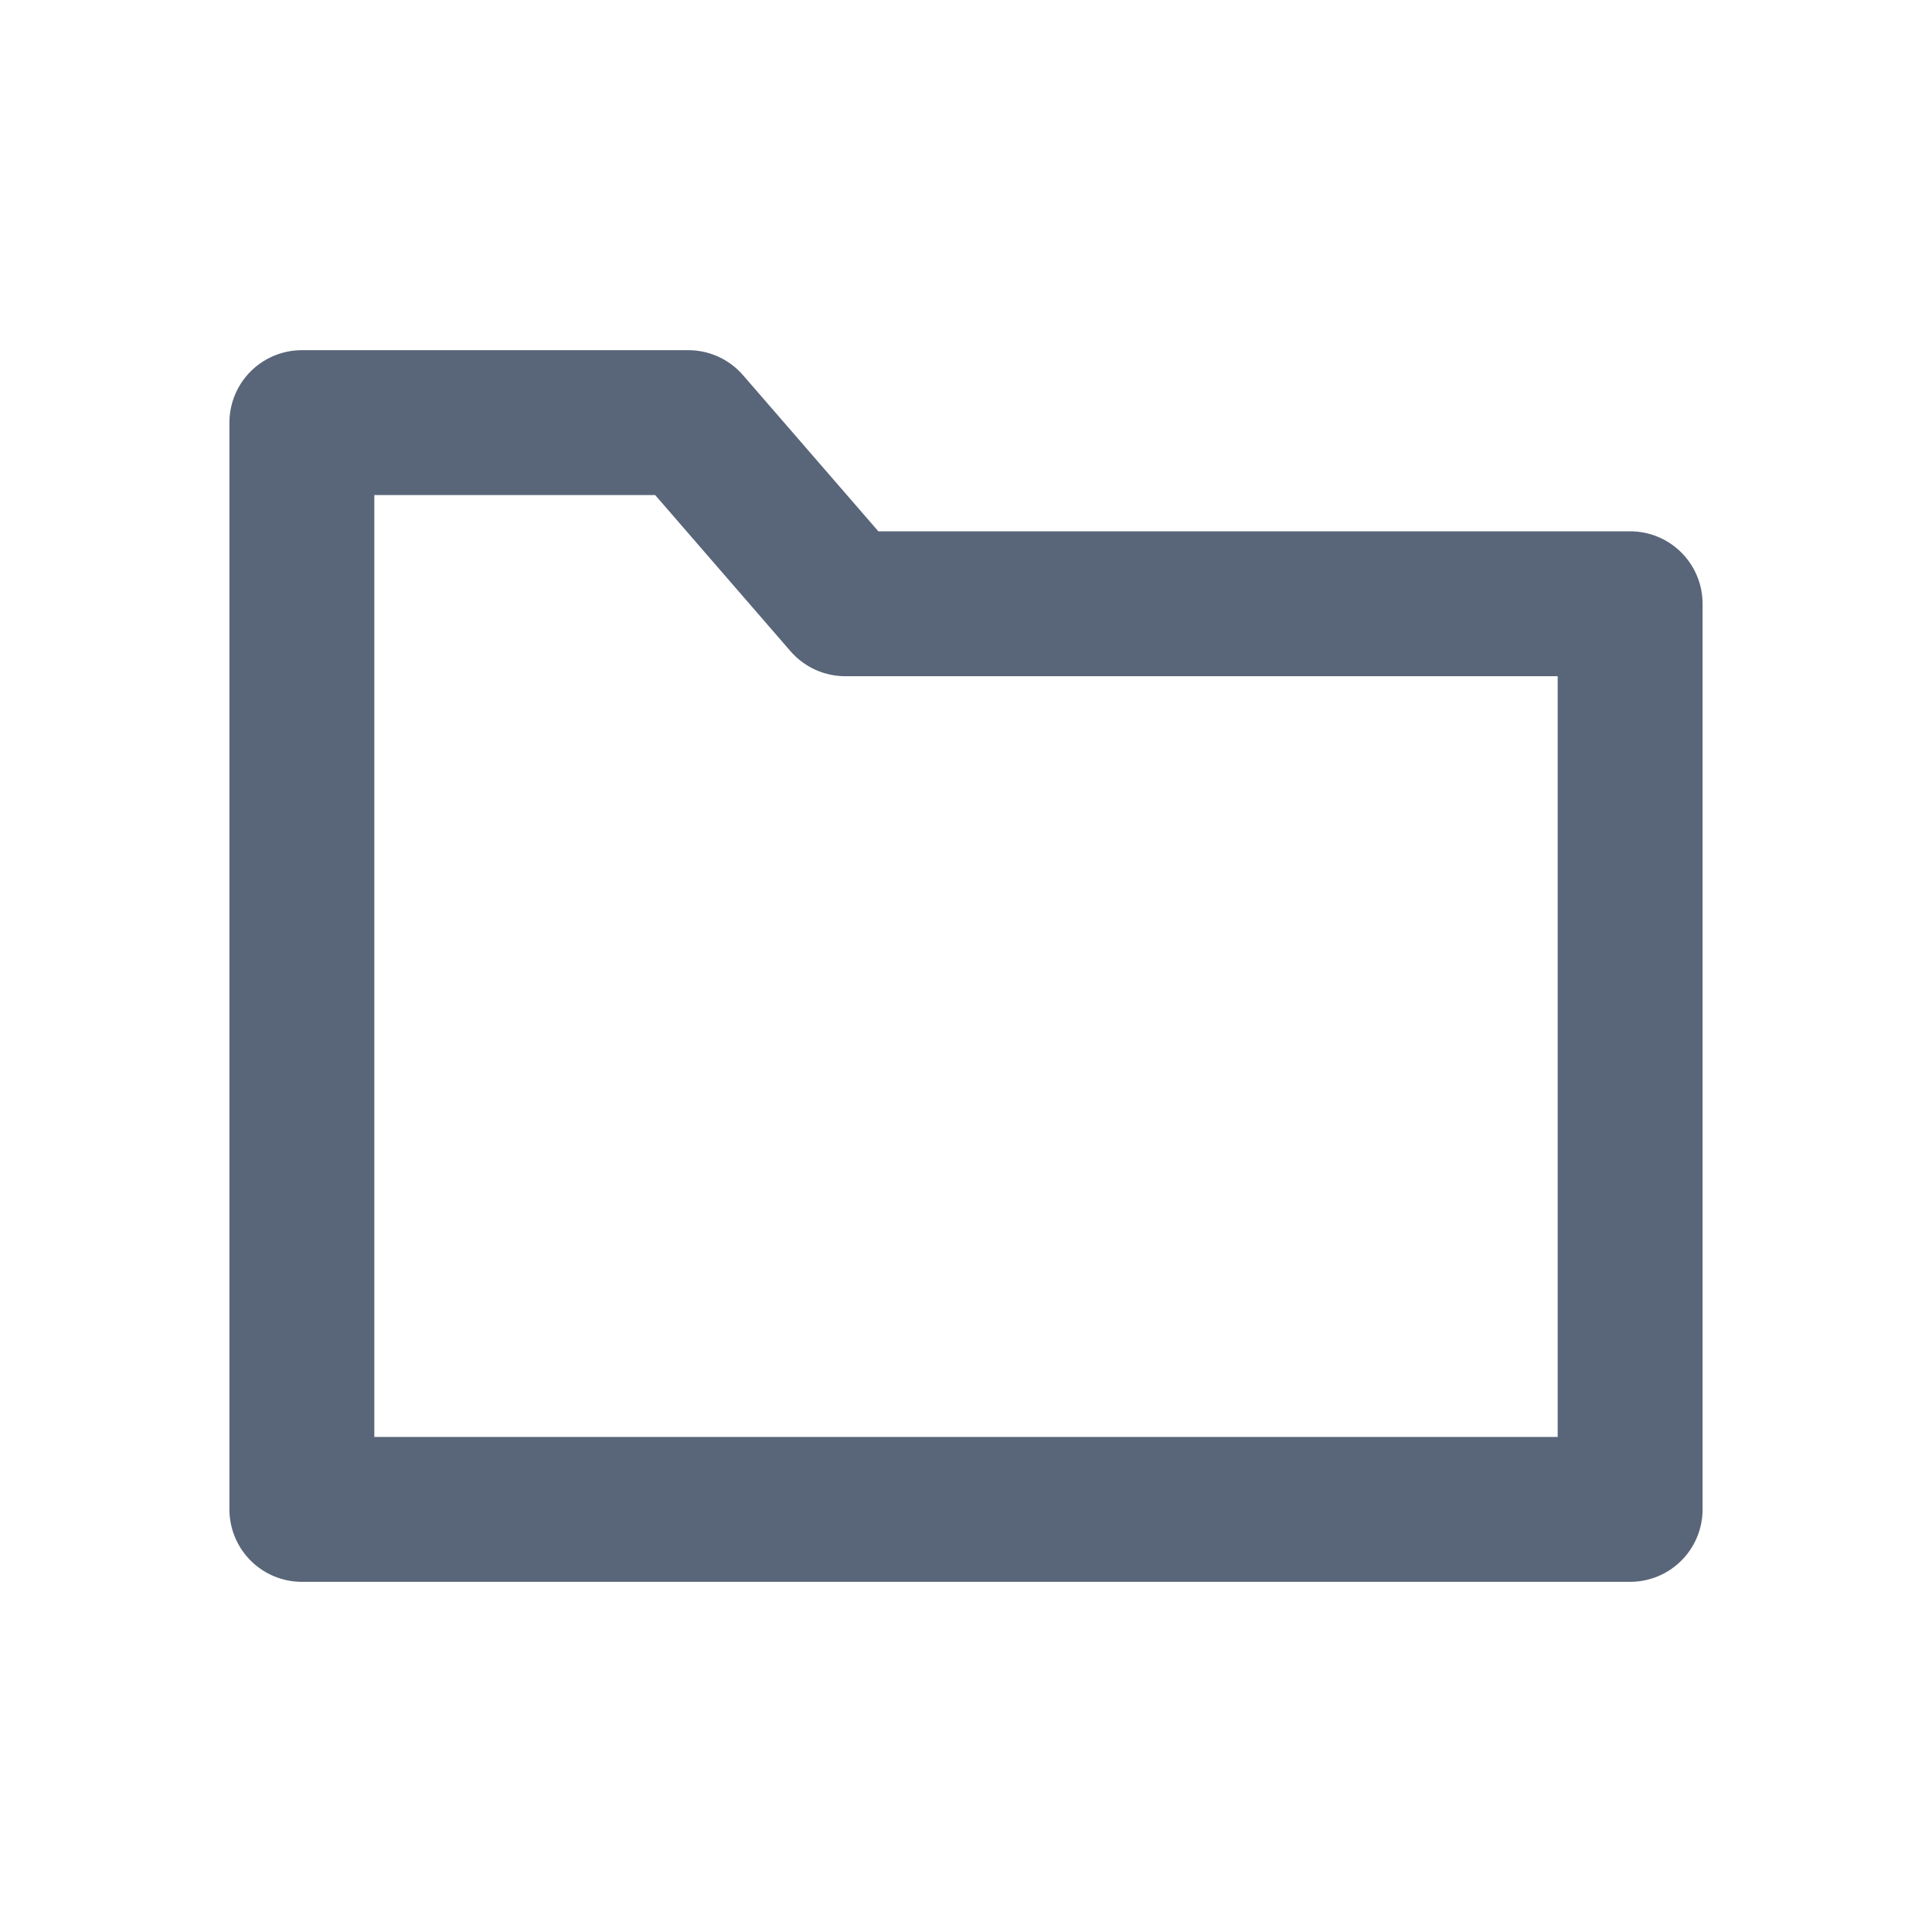
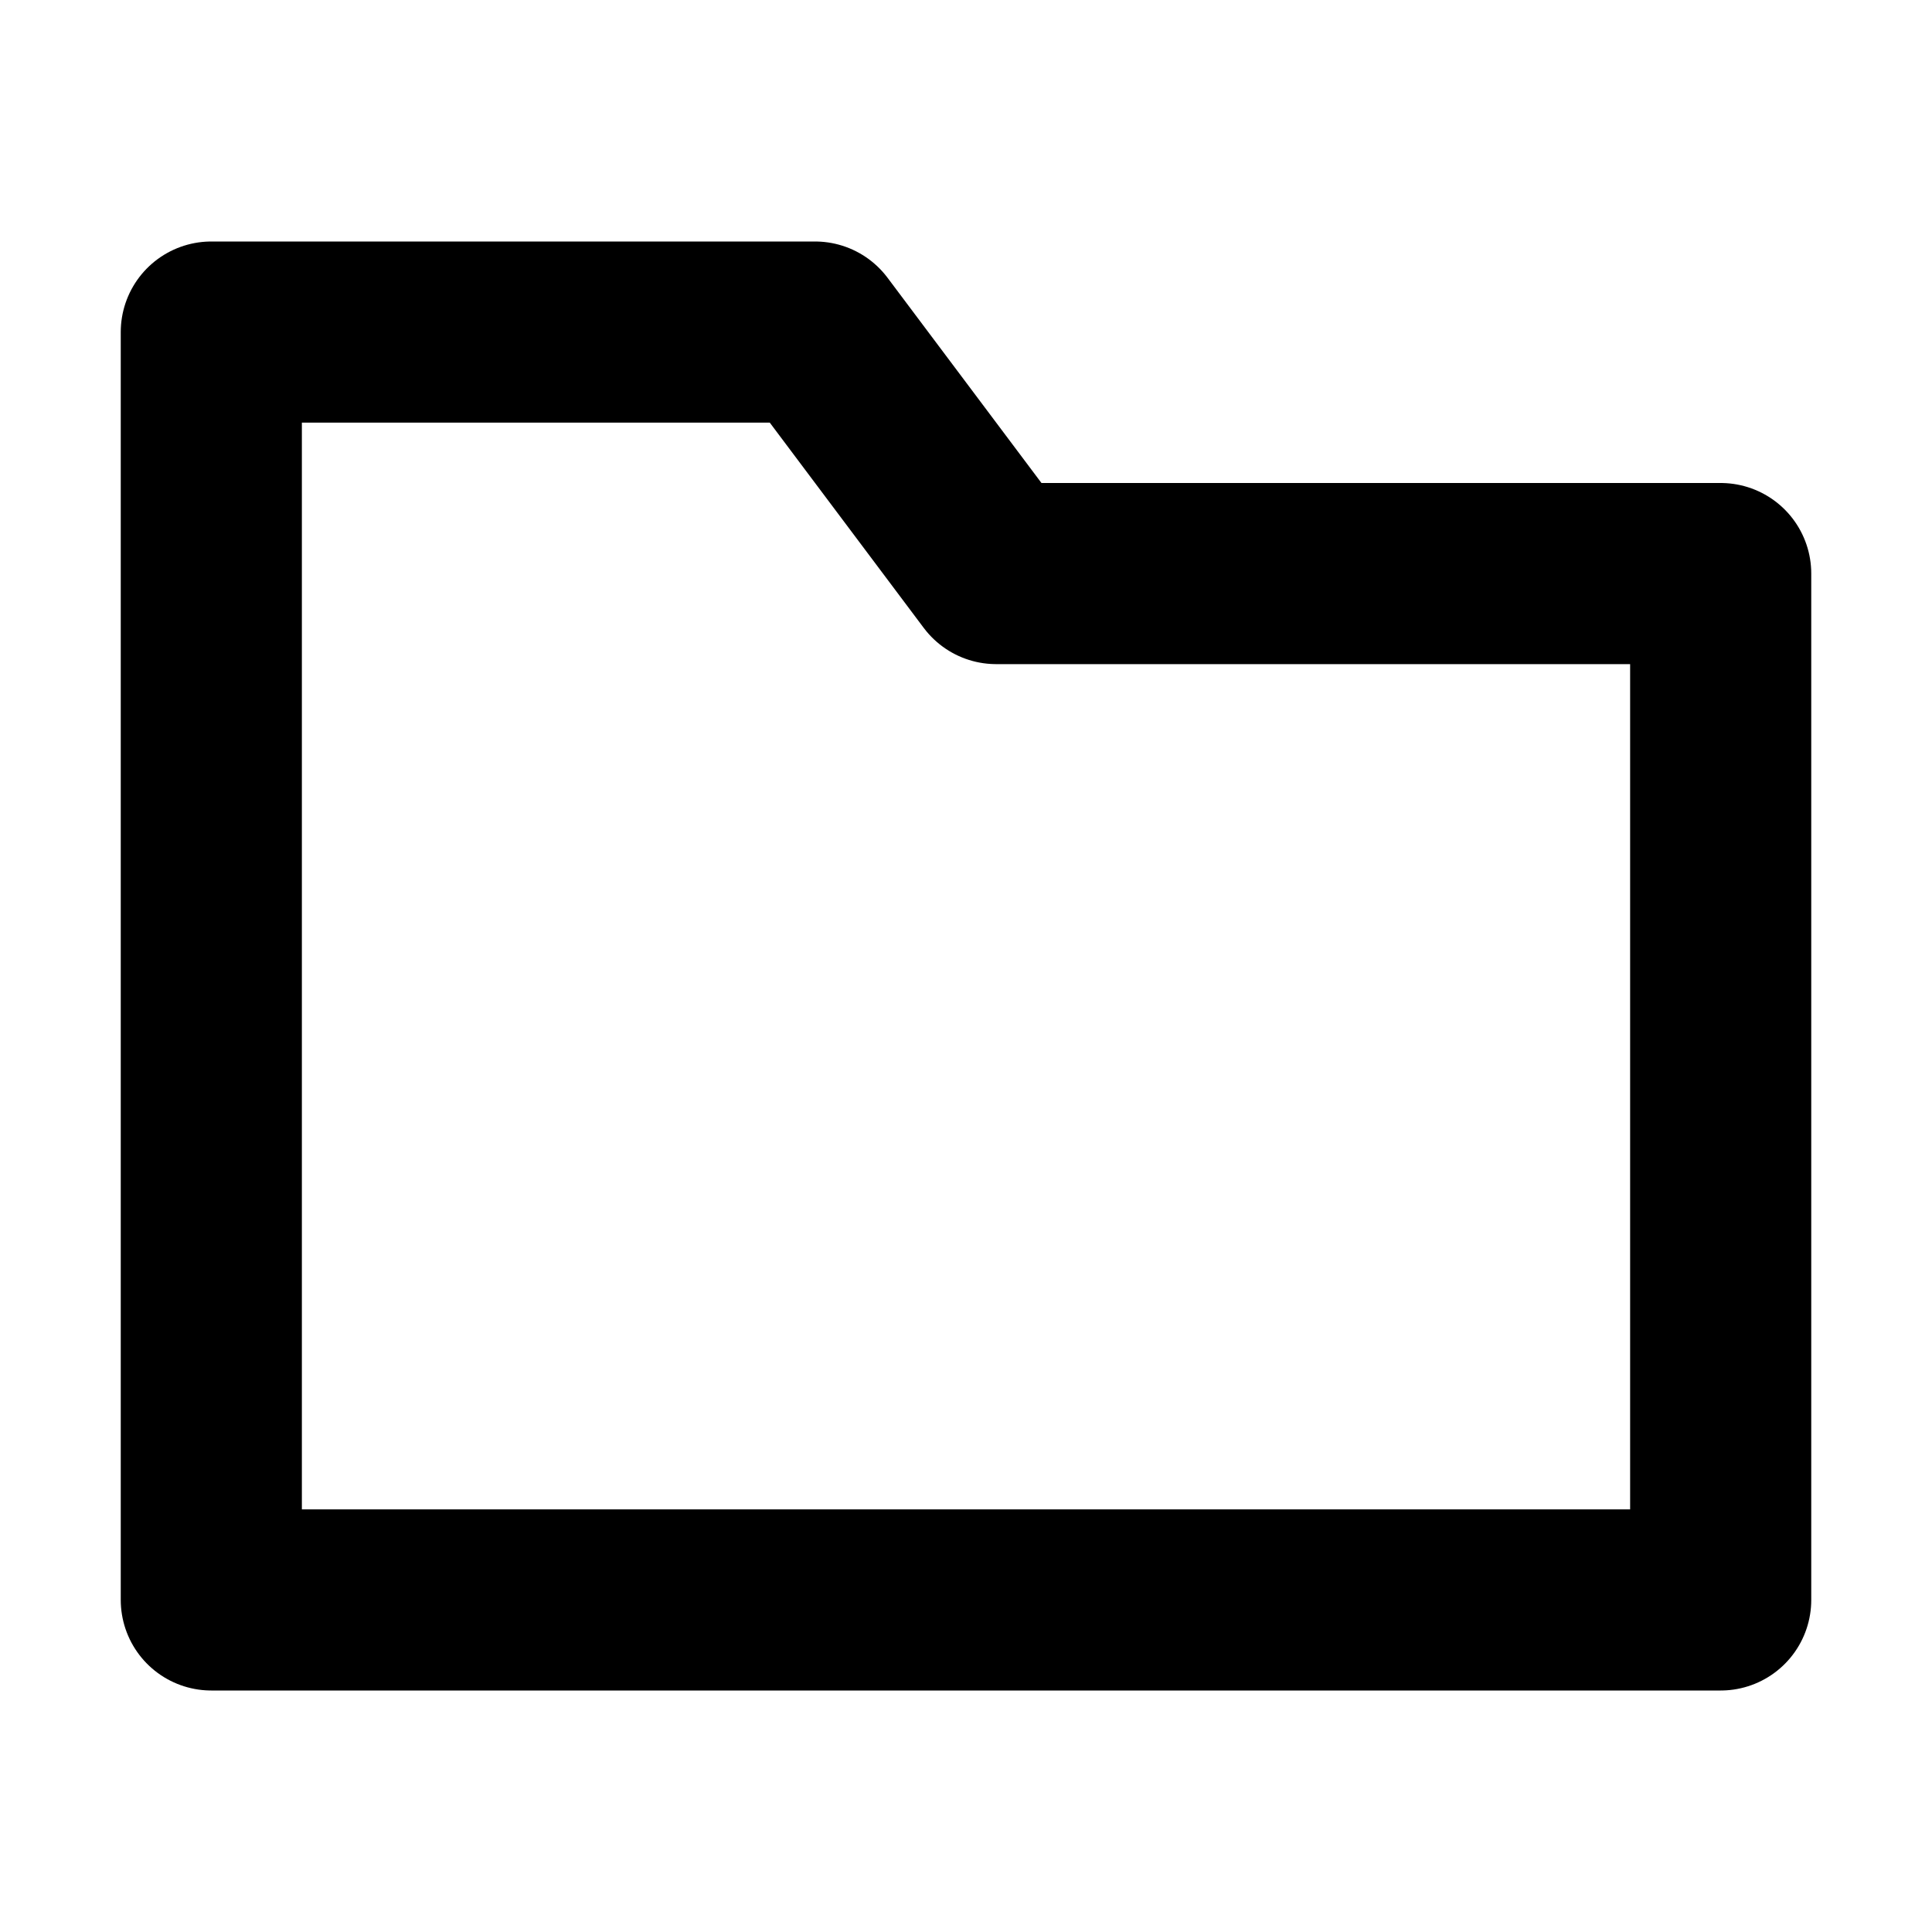
- <svg xmlns="http://www.w3.org/2000/svg" width="16" height="16" fill="none">
-   <path stroke="#596579" stroke-linejoin="round" stroke-width="1.2" d="M2.5 12.5V3.5h3.2L7 5h6.5v7.5z" />
+ <svg xmlns="http://www.w3.org/2000/svg" width="16" height="16" viewBox="0 0 16 16">
+   <polygon fill="none" stroke="currentColor" stroke-linecap="round" stroke-linejoin="round" stroke-width="1.5" points="1.75 2.75 1.75 13.25 14.25 13.25 14.25 4.75 8.25 4.75 6.75 2.75" />
</svg>
